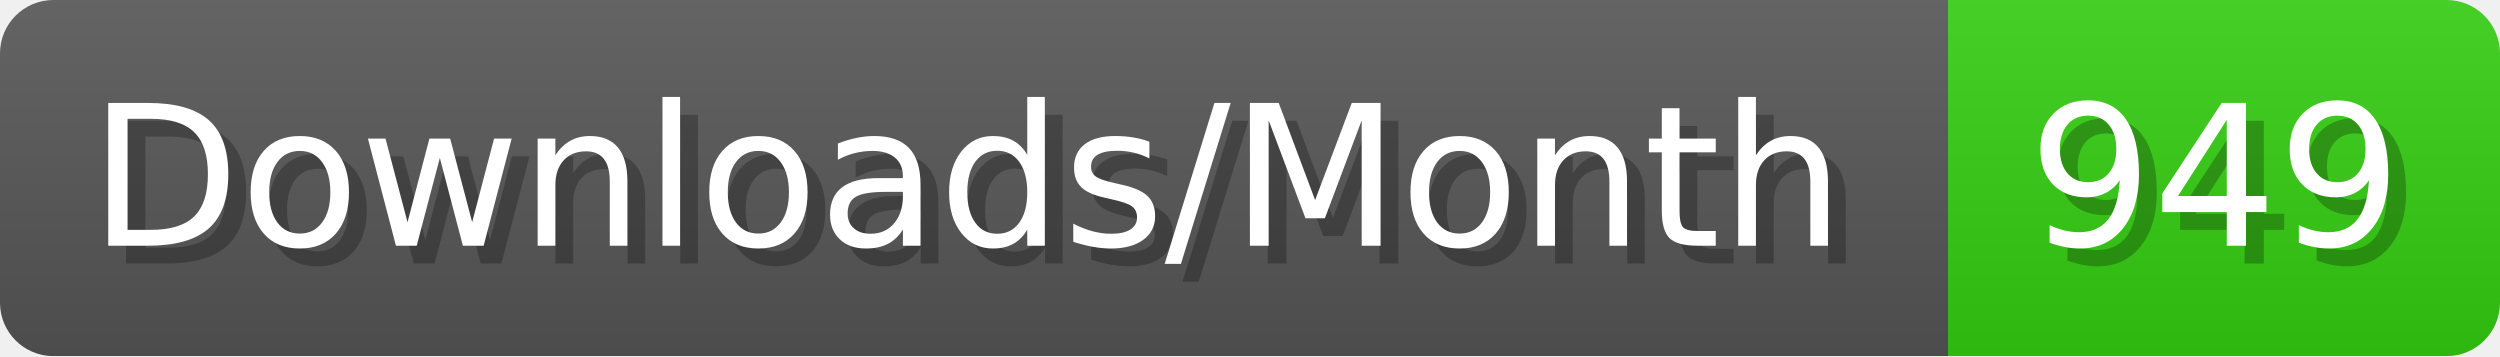
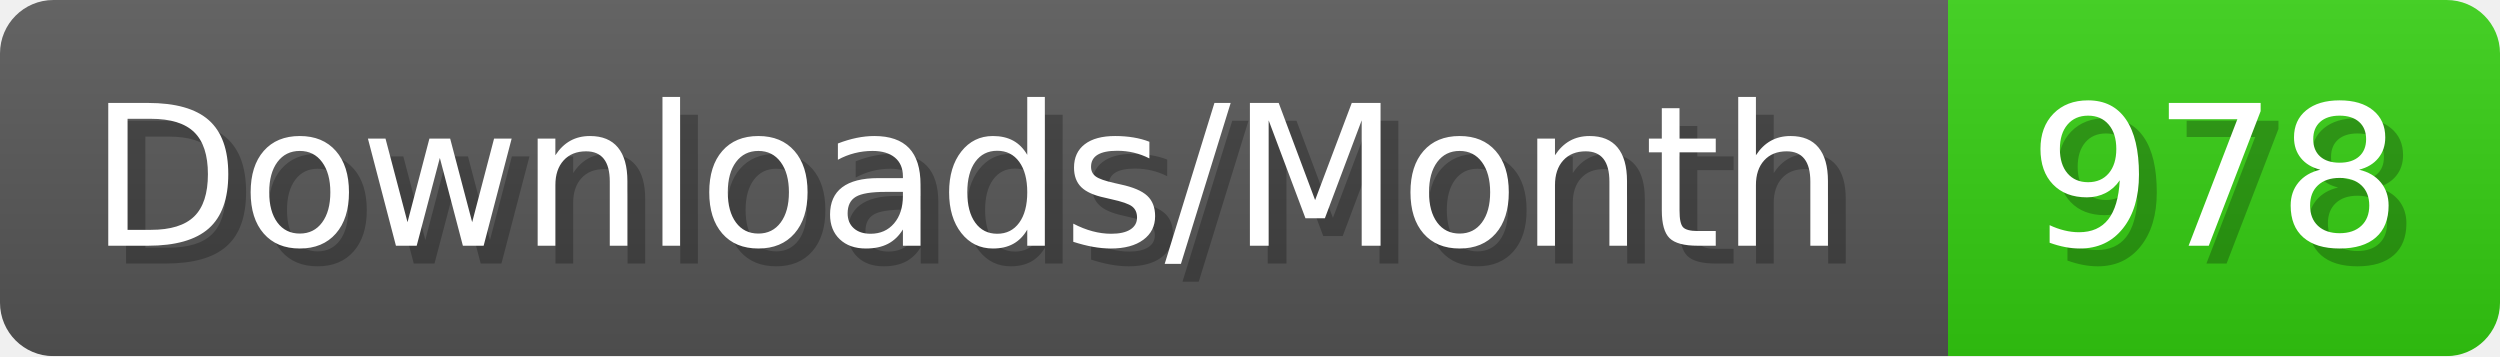
- <svg xmlns="http://www.w3.org/2000/svg" width="140.4" height="20" viewBox="0 0 1404 200" role="img" aria-label="Downloads/Month: 949">
+ <svg xmlns="http://www.w3.org/2000/svg" width="140.4" height="20" viewBox="0 0 1404 200" role="img" aria-label="Downloads/Month: 978">
  <linearGradient id="YlXUI" x2="0" y2="100%">
    <stop offset="0" stop-opacity=".1" stop-color="#EEE" />
    <stop offset="1" stop-opacity=".1" />
  </linearGradient>
  <mask id="JHhop">
    <rect width="1404" height="200" rx="30" fill="#FFF" />
  </mask>
  <g mask="url(#JHhop)">
    <rect width="1094" height="200" fill="#555" />
    <rect width="310" height="200" fill="#3C1" x="1094" />
    <rect width="1404" height="200" fill="url(#YlXUI)" />
  </g>
  <g aria-hidden="true" fill="#fff" text-anchor="start" font-family="Verdana,DejaVu Sans,sans-serif" font-size="110">
    <text x="60" y="148" textLength="994" fill="#000" opacity="0.25">Downloads/Month</text>
    <text x="50" y="138" textLength="994">Downloads/Month</text>
-     <text x="1149" y="148" textLength="210" fill="#000" opacity="0.25">949</text>
-     <text x="1139" y="138" textLength="210">949</text>
+     <text x="1149" y="148" textLength="210" fill="#000" opacity="0.25">978</text>
+     <text x="1139" y="138" textLength="210">978</text>
  </g>
</svg>
